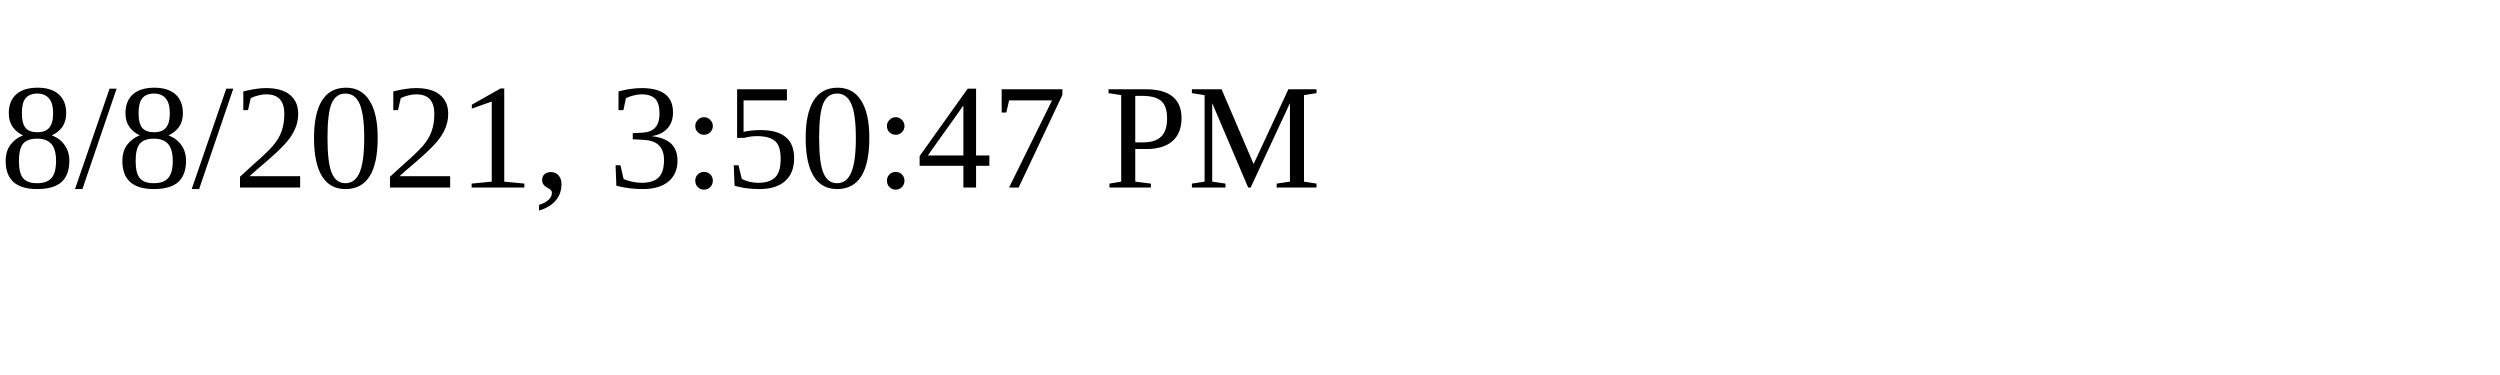
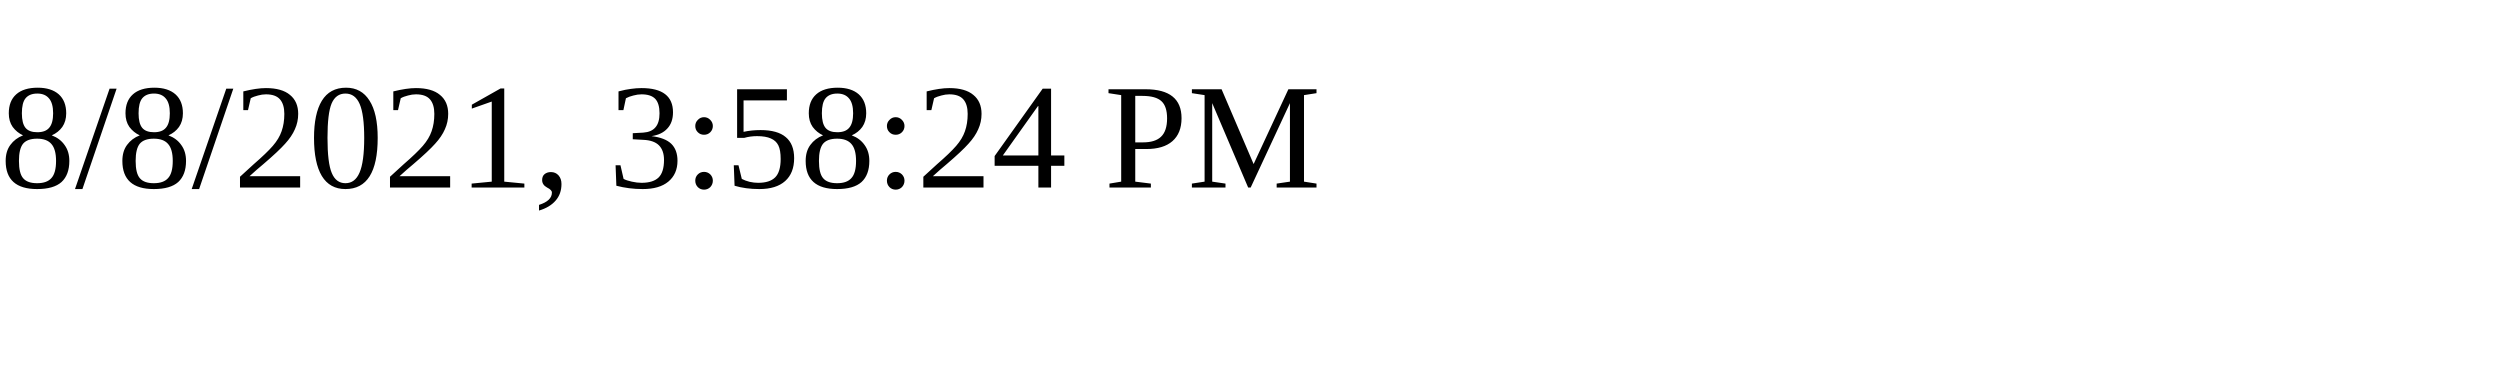
<svg xmlns="http://www.w3.org/2000/svg" height="30" width="200">
-   <text x="0" y="15">8/8/2021, 3:50:47 PM</text>
+   <text x="0" y="15">8/8/2021, 3:58:24 PM</text>
</svg>
